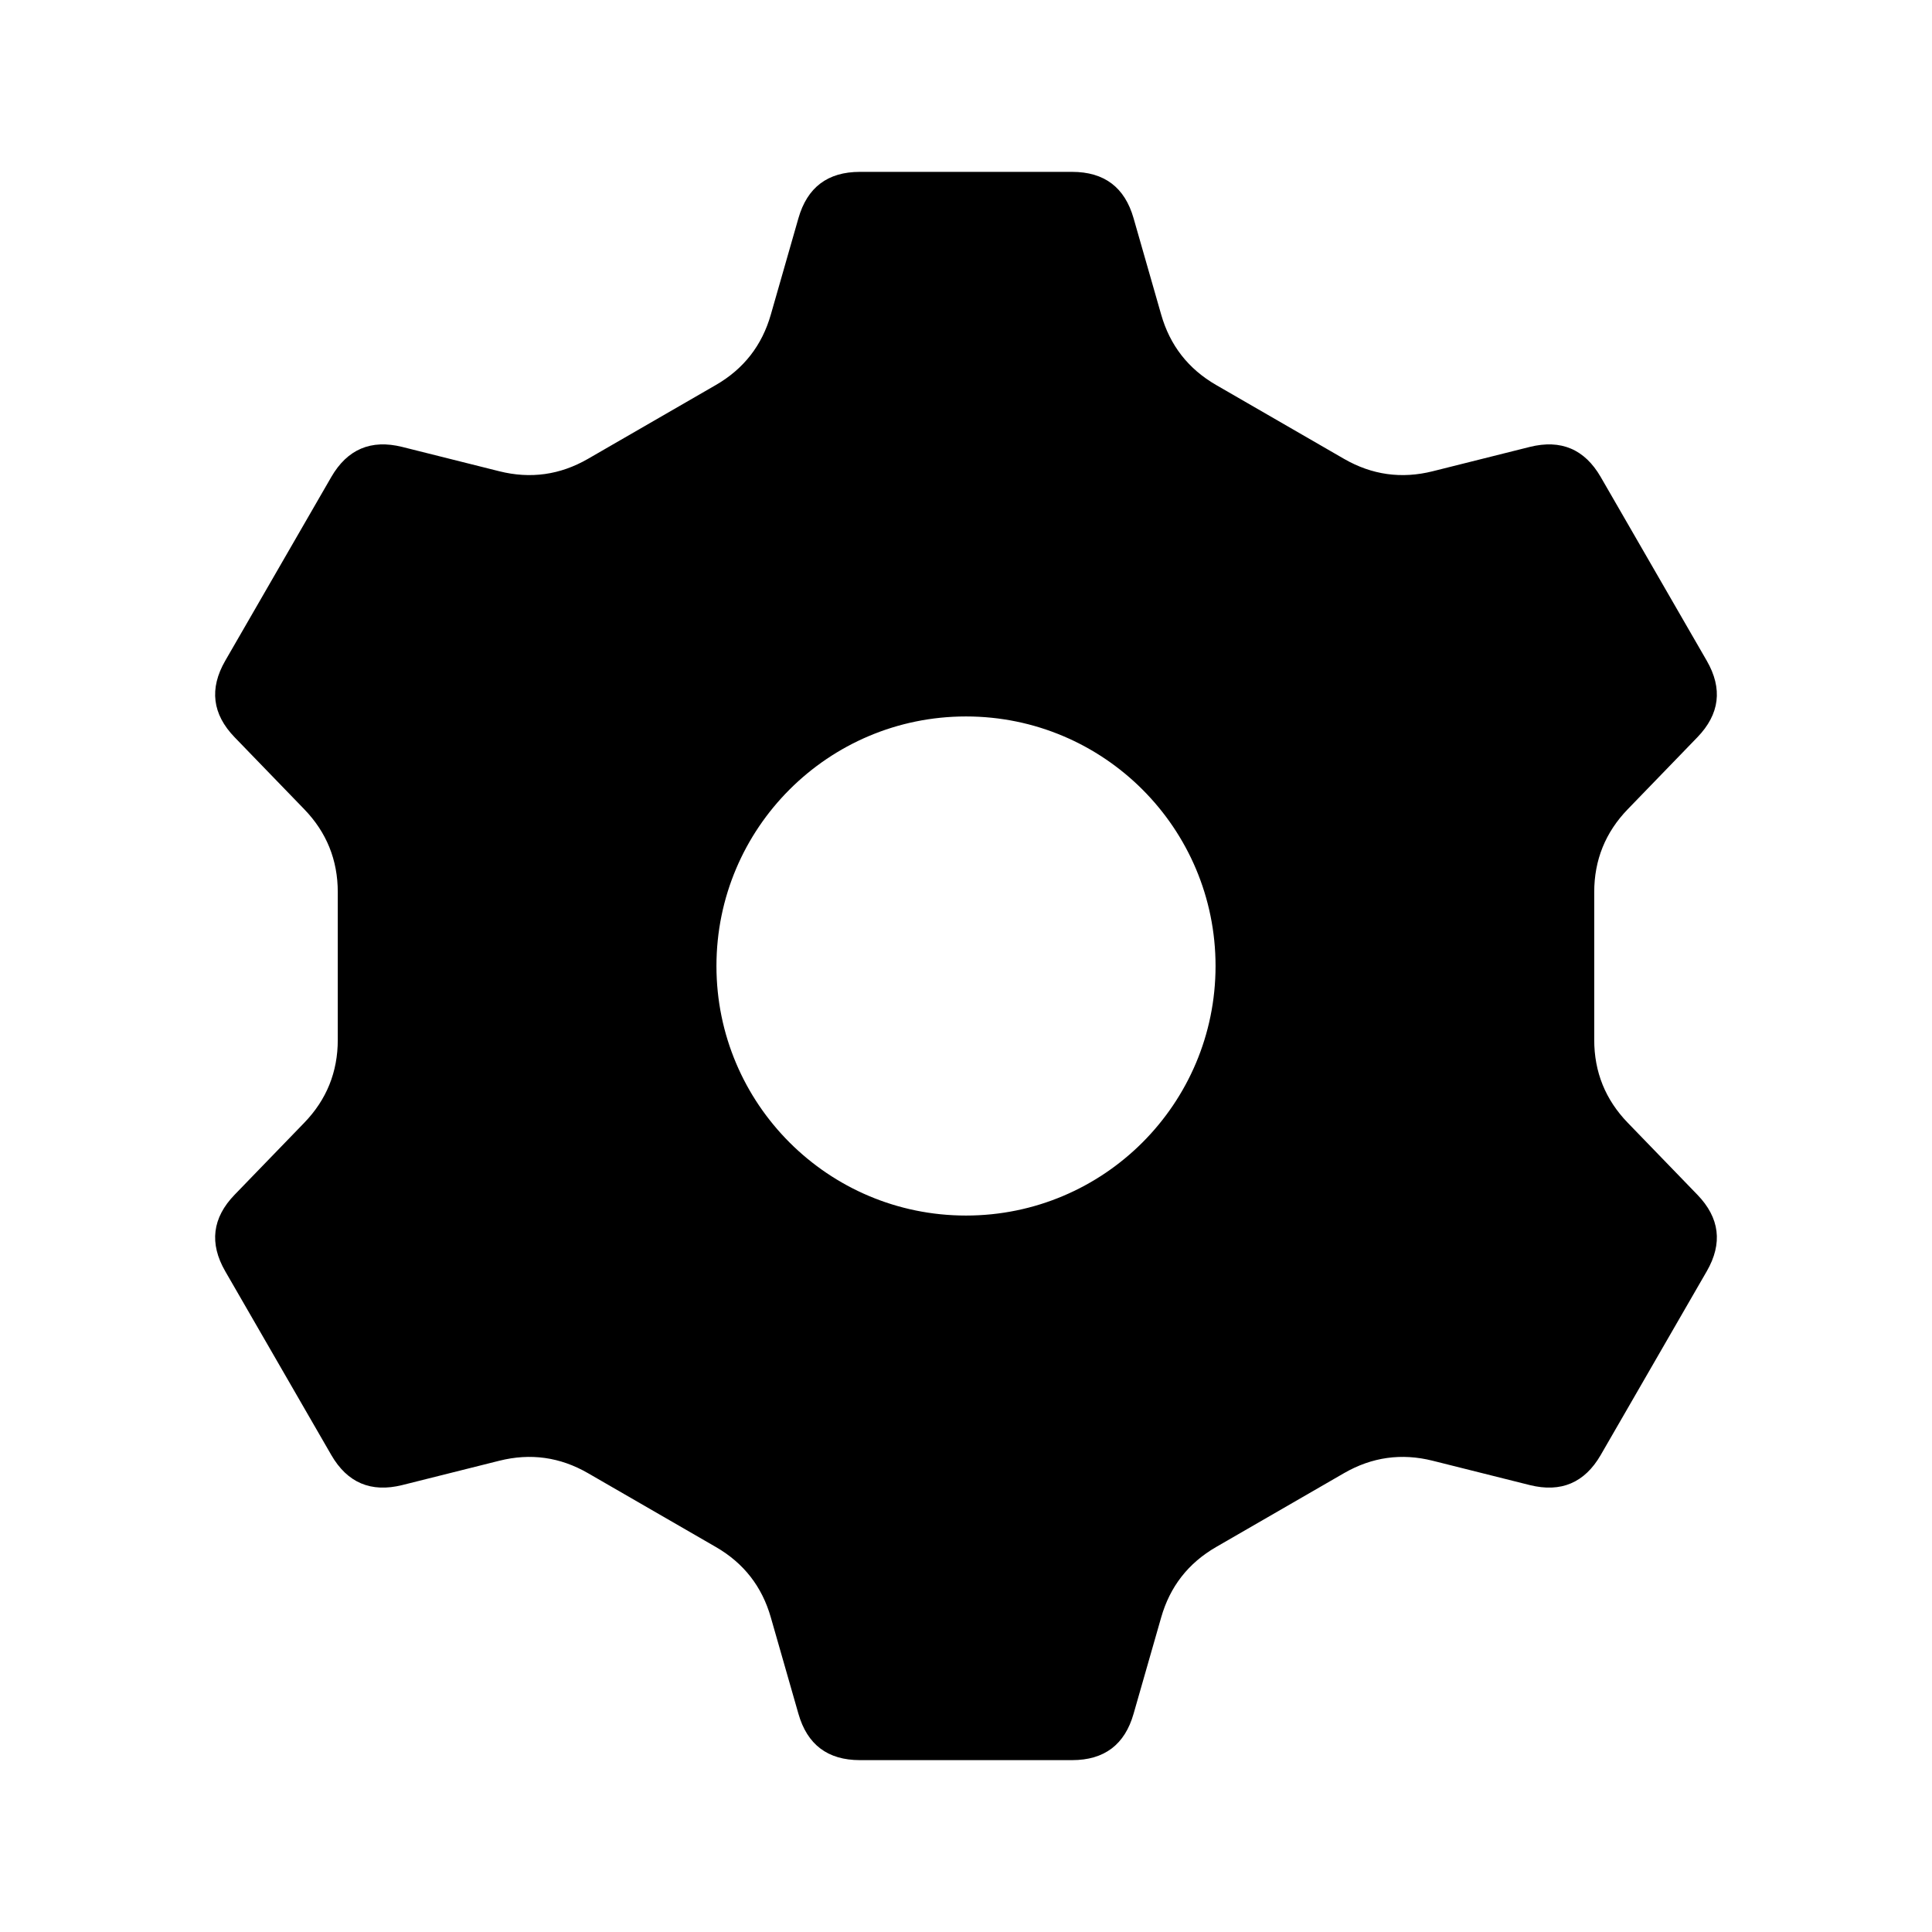
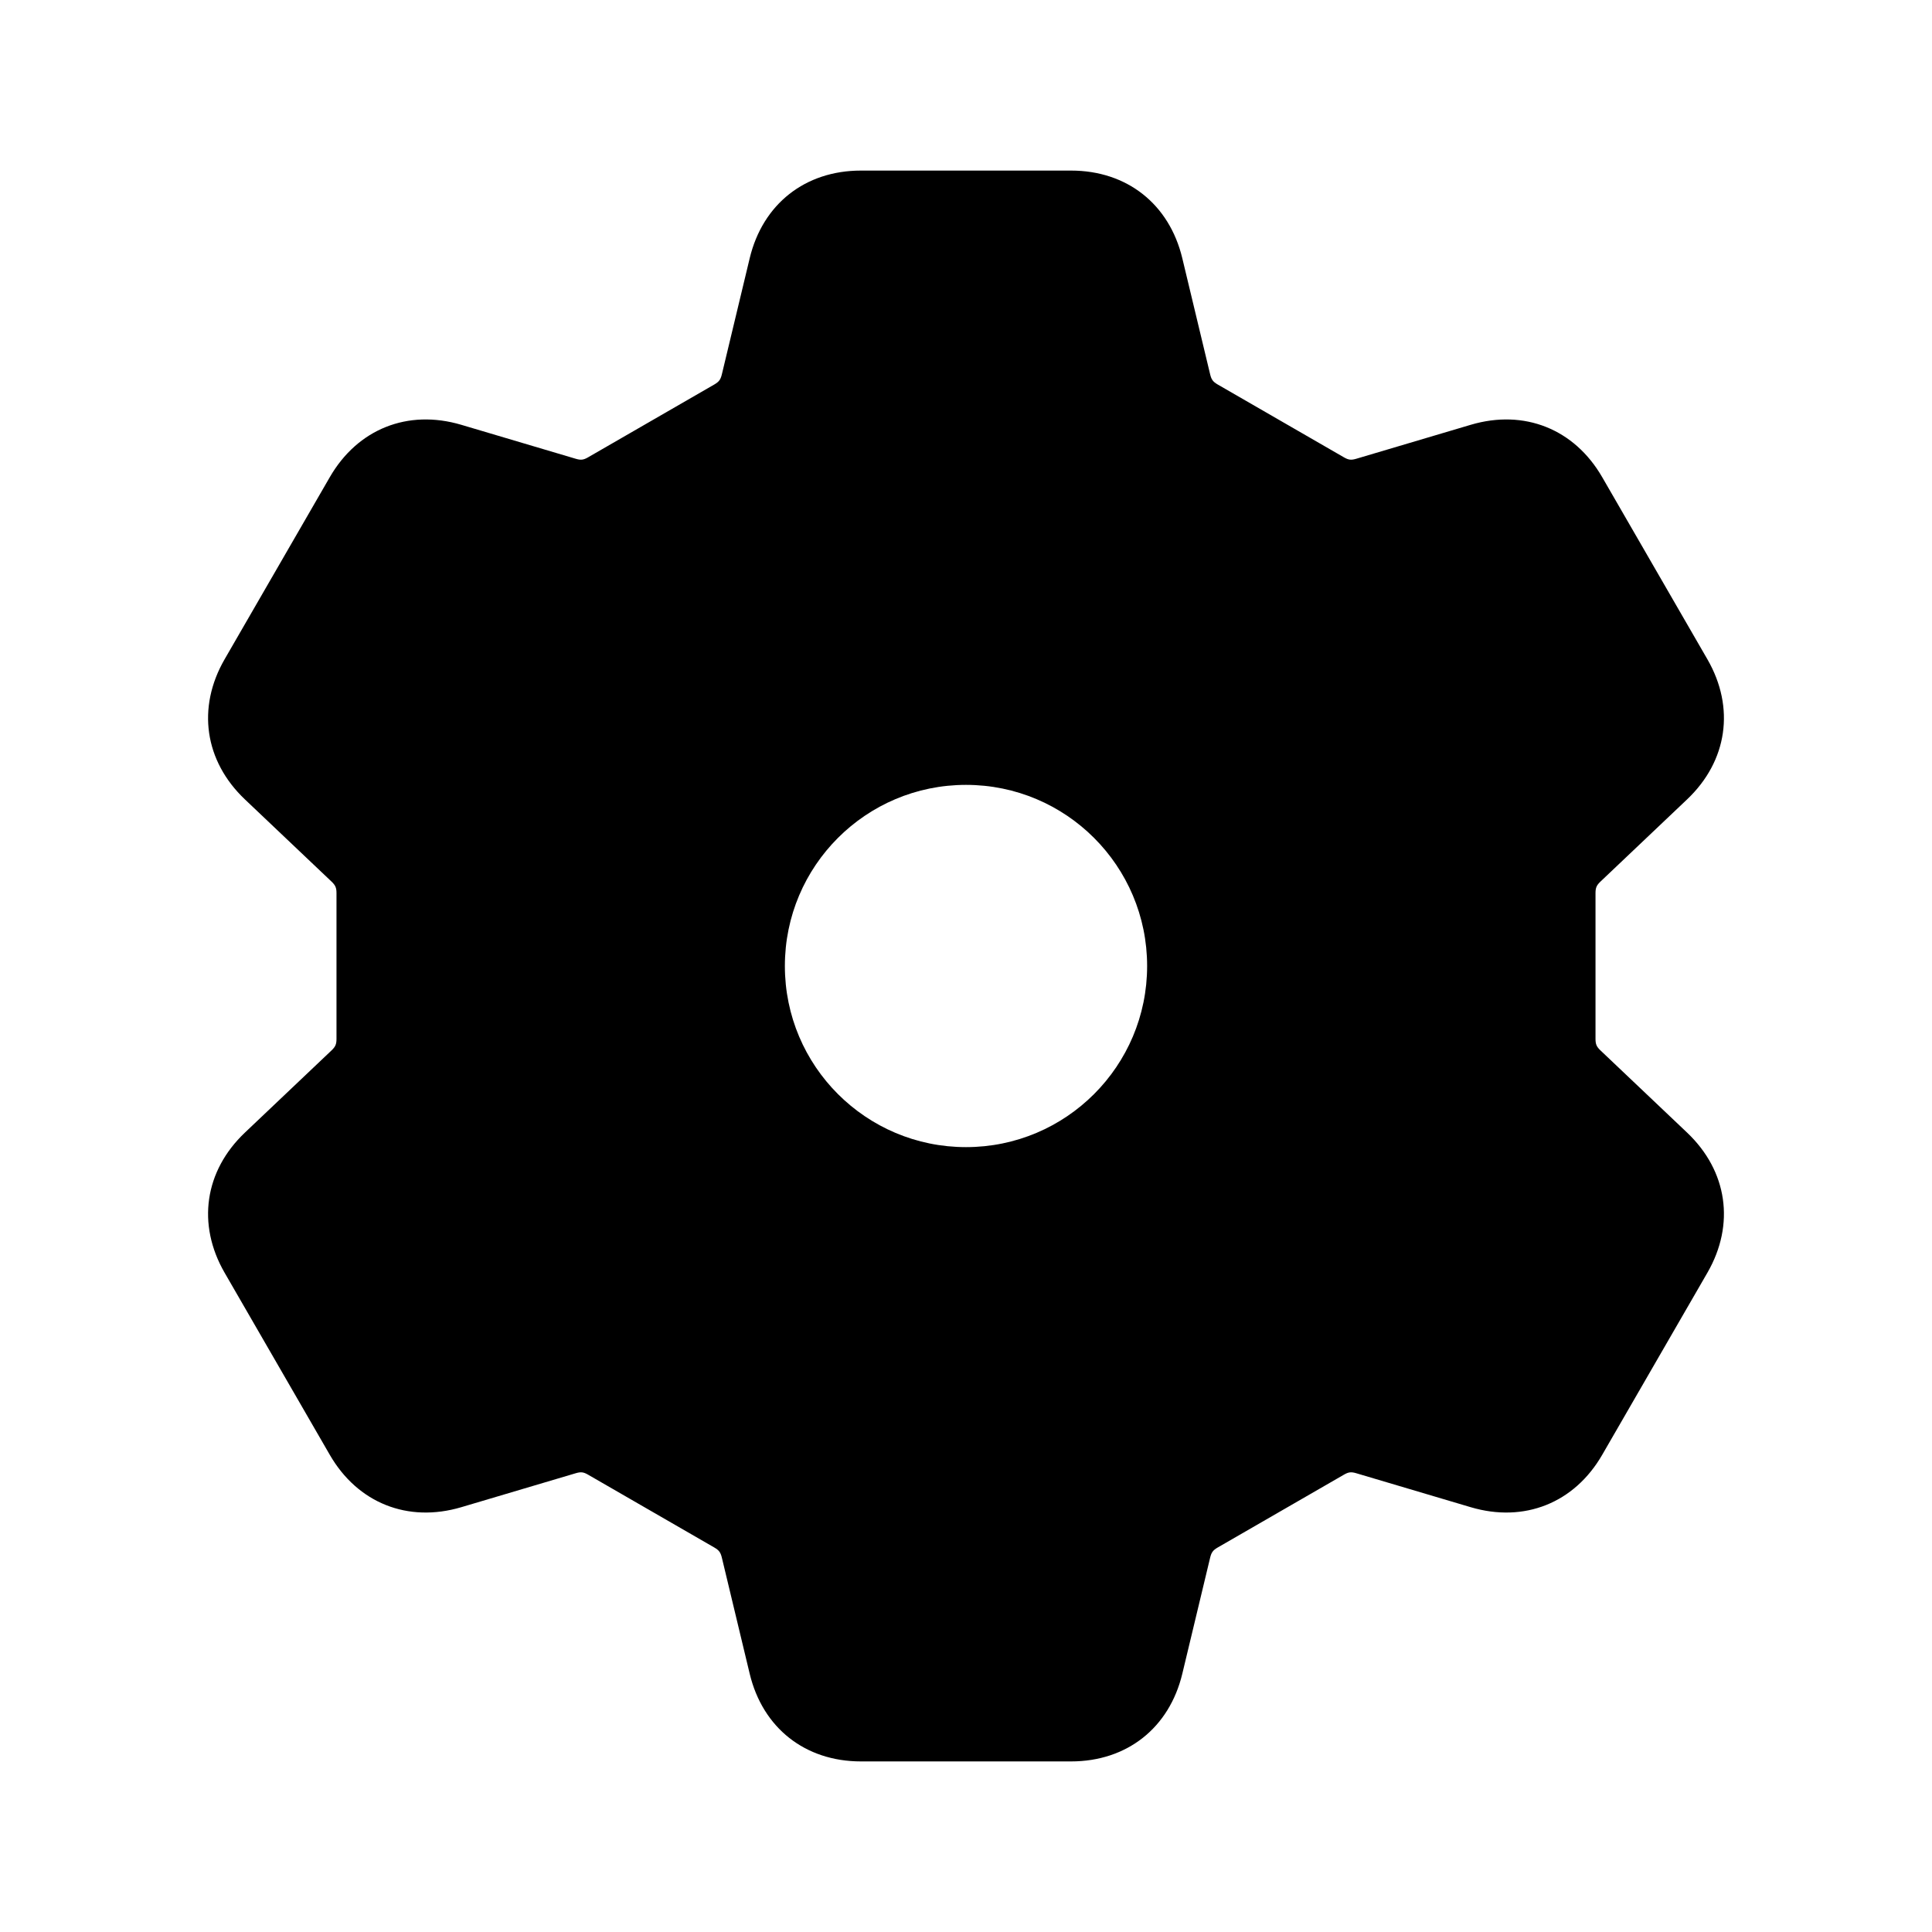
<svg xmlns="http://www.w3.org/2000/svg" viewBox="0 0 24 24" fill="currentColor" stroke="none" fill-rule="evenodd">
  <g data-part="body">
-     <path d="M8.892 4.783 L8.892 4.783 Q9.412 4.483 9.576 3.906 L9.918 2.712 Q10.082 2.135 10.682 2.135 L13.318 2.135 Q13.918 2.135 14.082 2.712 L14.424 3.906 Q14.588 4.483 15.108 4.783 L16.696 5.7 Q17.216 6 17.798 5.854 L19.003 5.552 Q19.585 5.407 19.885 5.926 L21.202 8.208 Q21.502 8.728 21.085 9.159 L20.221 10.052 Q19.804 10.483 19.804 11.083 L19.804 12.917 Q19.804 13.517 20.221 13.948 L21.085 14.841 Q21.502 15.272 21.202 15.792 L19.885 18.074 Q19.585 18.593 19.003 18.448 L17.798 18.146 Q17.216 18 16.696 18.3 L15.108 19.217 Q14.588 19.517 14.424 20.094 L14.082 21.288 Q13.918 21.865 13.318 21.865 L10.682 21.865 Q10.082 21.865 9.918 21.288 L9.576 20.094 Q9.412 19.517 8.892 19.217 L7.304 18.3 Q6.784 18 6.202 18.146 L4.997 18.448 Q4.415 18.593 4.115 18.074 L2.798 15.792 Q2.498 15.272 2.915 14.841 L3.779 13.948 Q4.196 13.517 4.196 12.917 L4.196 11.083 Q4.196 10.483 3.779 10.052 L2.915 9.159 Q2.498 8.728 2.798 8.208 L4.115 5.926 Q4.415 5.407 4.997 5.552 L6.202 5.854 Q6.784 6 7.304 5.7 Z M 8.9 12 A 3.1 3.1 0 1 0 15.1 12 A 3.1 3.1 0 1 0 8.9 12 Z" />
+     <path d="M14.687 3.208 L15.033 4.651 C15.049 4.716 15.068 4.742 15.126 4.776 L16.693 5.68 C16.751 5.714 16.784 5.718 16.848 5.699 L18.27 5.277 C18.935 5.08 19.558 5.329 19.904 5.929 L21.21 8.19 C21.556 8.79 21.46 9.454 20.957 9.931 L19.881 10.952 C19.833 10.998 19.82 11.028 19.82 11.095 L19.82 12.905 C19.82 12.972 19.833 13.002 19.881 13.048 L20.957 14.069 C21.46 14.546 21.556 15.21 21.21 15.81 L19.904 18.071 C19.558 18.671 18.935 18.92 18.27 18.723 L16.848 18.301 C16.784 18.282 16.751 18.286 16.693 18.32 L15.126 19.224 C15.068 19.258 15.049 19.284 15.033 19.349 L14.687 20.792 C14.525 21.466 13.998 21.881 13.305 21.881 L10.695 21.881 C10.002 21.881 9.475 21.466 9.313 20.792 L8.967 19.349 C8.951 19.284 8.932 19.258 8.874 19.224 L7.307 18.32 C7.249 18.286 7.216 18.282 7.152 18.301 L5.73 18.723 C5.065 18.92 4.442 18.671 4.096 18.071 L2.79 15.81 C2.444 15.21 2.54 14.546 3.043 14.069 L4.119 13.048 C4.167 13.002 4.18 12.972 4.18 12.905 L4.18 11.095 C4.18 11.028 4.167 10.998 4.119 10.952 L3.043 9.931 C2.54 9.454 2.444 8.79 2.79 8.19 L4.096 5.929 C4.442 5.329 5.065 5.08 5.73 5.277 L7.152 5.699 C7.216 5.718 7.249 5.714 7.307 5.68 L8.874 4.776 L8.874 4.776 C8.932 4.742 8.951 4.716 8.967 4.651 L9.313 3.208 C9.475 2.534 10.002 2.119 10.695 2.119 L13.305 2.119 C13.998 2.119 14.525 2.534 14.687 3.208 Z M9.75 12 A2.25 2.25 0 1 0 14.25 12 A2.25 2.25 0 1 0 9.75 12 Z" />
  </g>
</svg>
